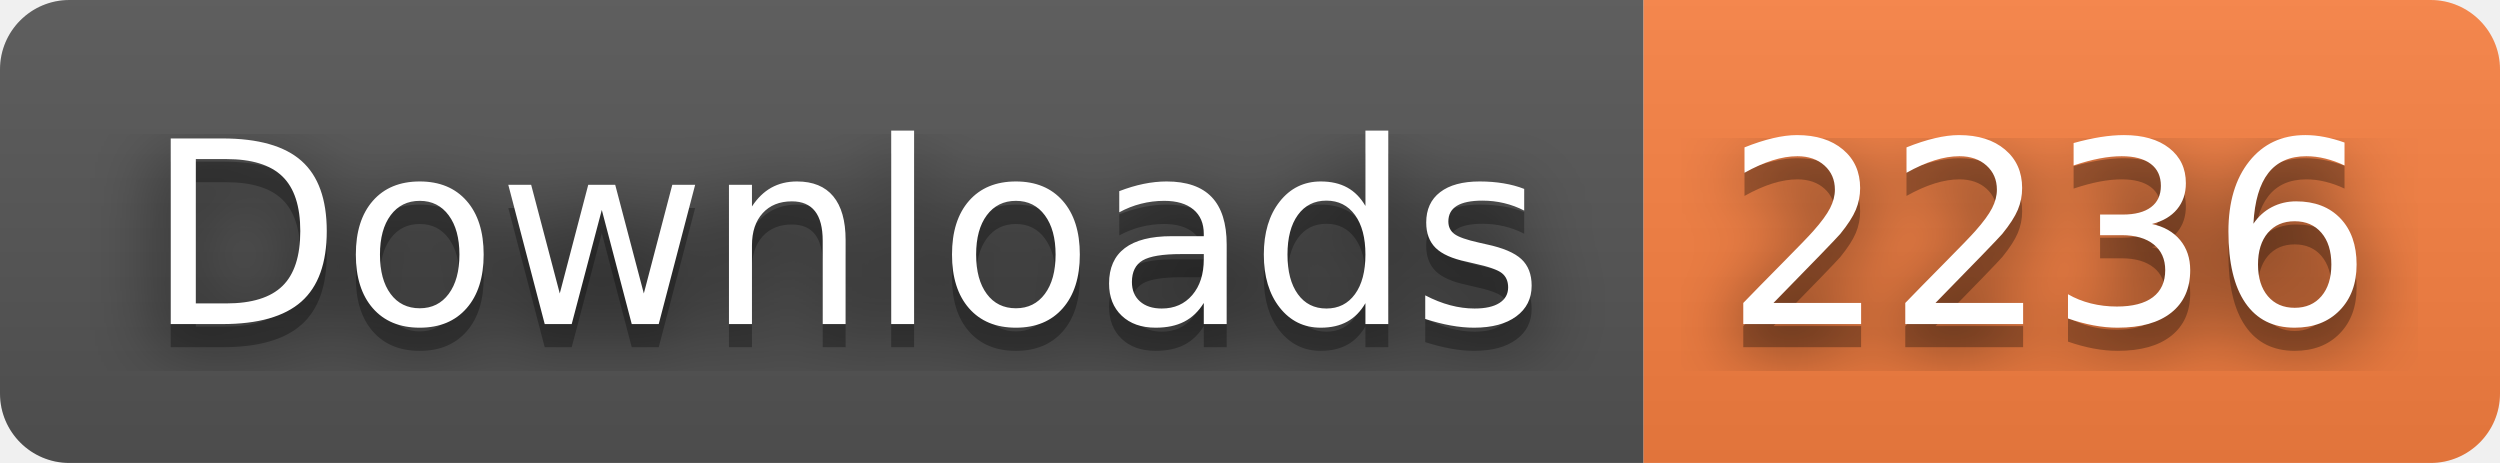
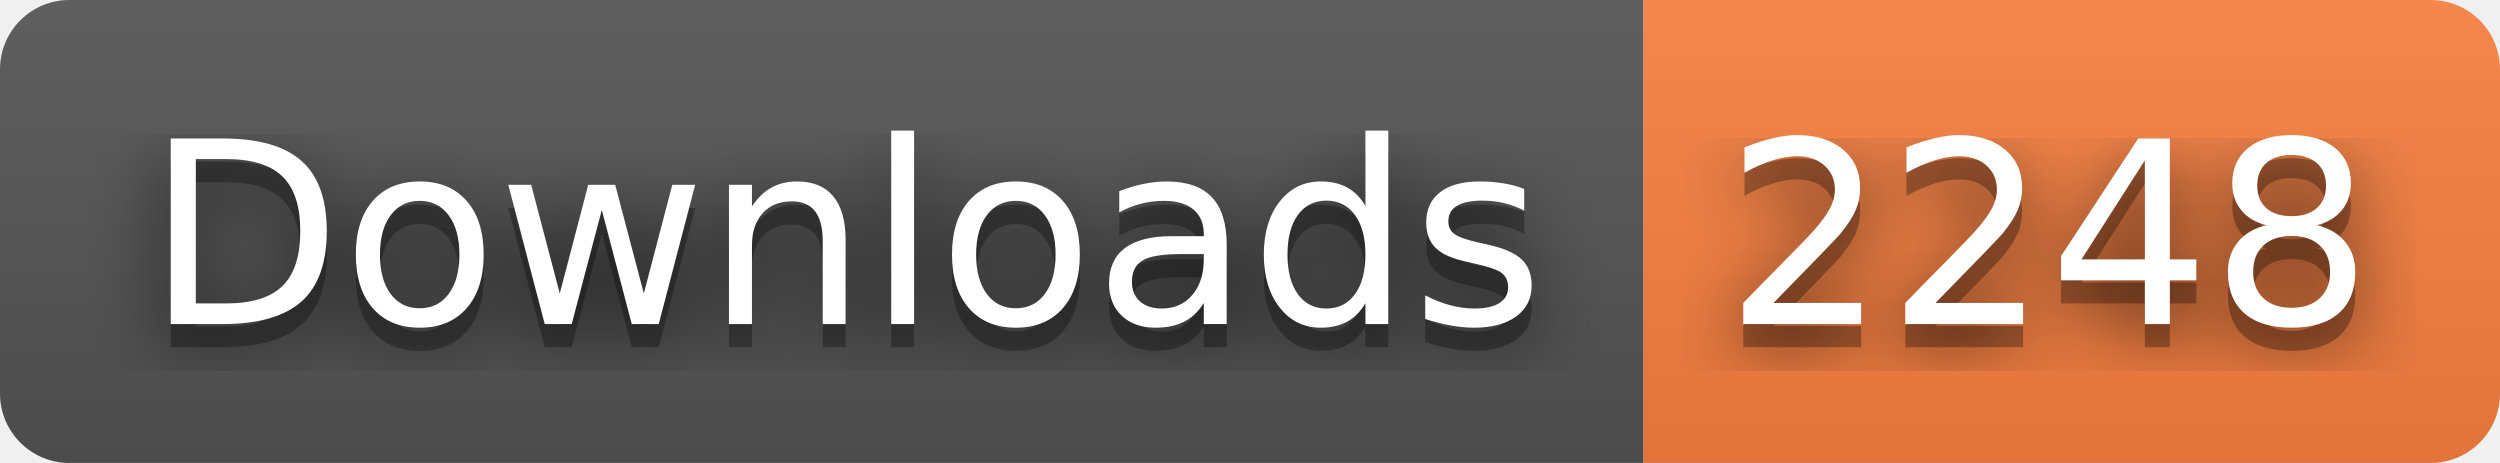
- <svg xmlns="http://www.w3.org/2000/svg" width="108" height="20" role="img" aria-label="Downloads: 2236">
+ <svg xmlns="http://www.w3.org/2000/svg" width="108" height="20" role="img" aria-label="Downloads: 2248">
  <filter id="blur">
    <feGaussianBlur stdDeviation="16" />
  </filter>
  <linearGradient id="s" x2="0" y2="100%">
    <stop offset="0" stop-color="#bbb" stop-opacity=".1" />
    <stop offset="1" stop-opacity=".1" />
  </linearGradient>
  <clipPath id="r">
    <rect width="108" height="20" rx="3" />
  </clipPath>
  <g clip-path="url(#r)">
    <rect width="71" height="20" fill="#555" />
    <rect x="71" width="37" height="20" fill="#fa8142" />
    <rect width="108" height="20" fill="url(#s)" />
  </g>
  <g fill="#fff" text-anchor="middle" font-family="Verdana,Geneva,DejaVu Sans,sans-serif" text-rendering="geometricPrecision" font-size="110">
    <g transform="scale(.1)">
      <g aria-hidden="true" fill="#010101">
        <text x="365" y="150" fill-opacity=".8" filter="url(#blur)" textLength="610">Downloads</text>
        <text x="365" y="150" fill-opacity=".3" textLength="610">Downloads</text>
      </g>
      <text x="365" y="140" textLength="610">Downloads</text>
    </g>
    <g transform="scale(.1)">
      <g aria-hidden="true" fill="#010101">
-         <text x="885" y="150" fill-opacity=".8" filter="url(#blur)" textLength="270">2236</text>
-         <text x="885" y="150" fill-opacity=".3" textLength="270">2236</text>
+         <text x="885" y="150" fill-opacity=".8" filter="url(#blur)" textLength="270">2248</text>
+         <text x="885" y="150" fill-opacity=".3" textLength="270">2248</text>
      </g>
-       <text x="885" y="140" textLength="270">2236</text>
+       <text x="885" y="140" textLength="270">2248</text>
    </g>
  </g>
</svg>
